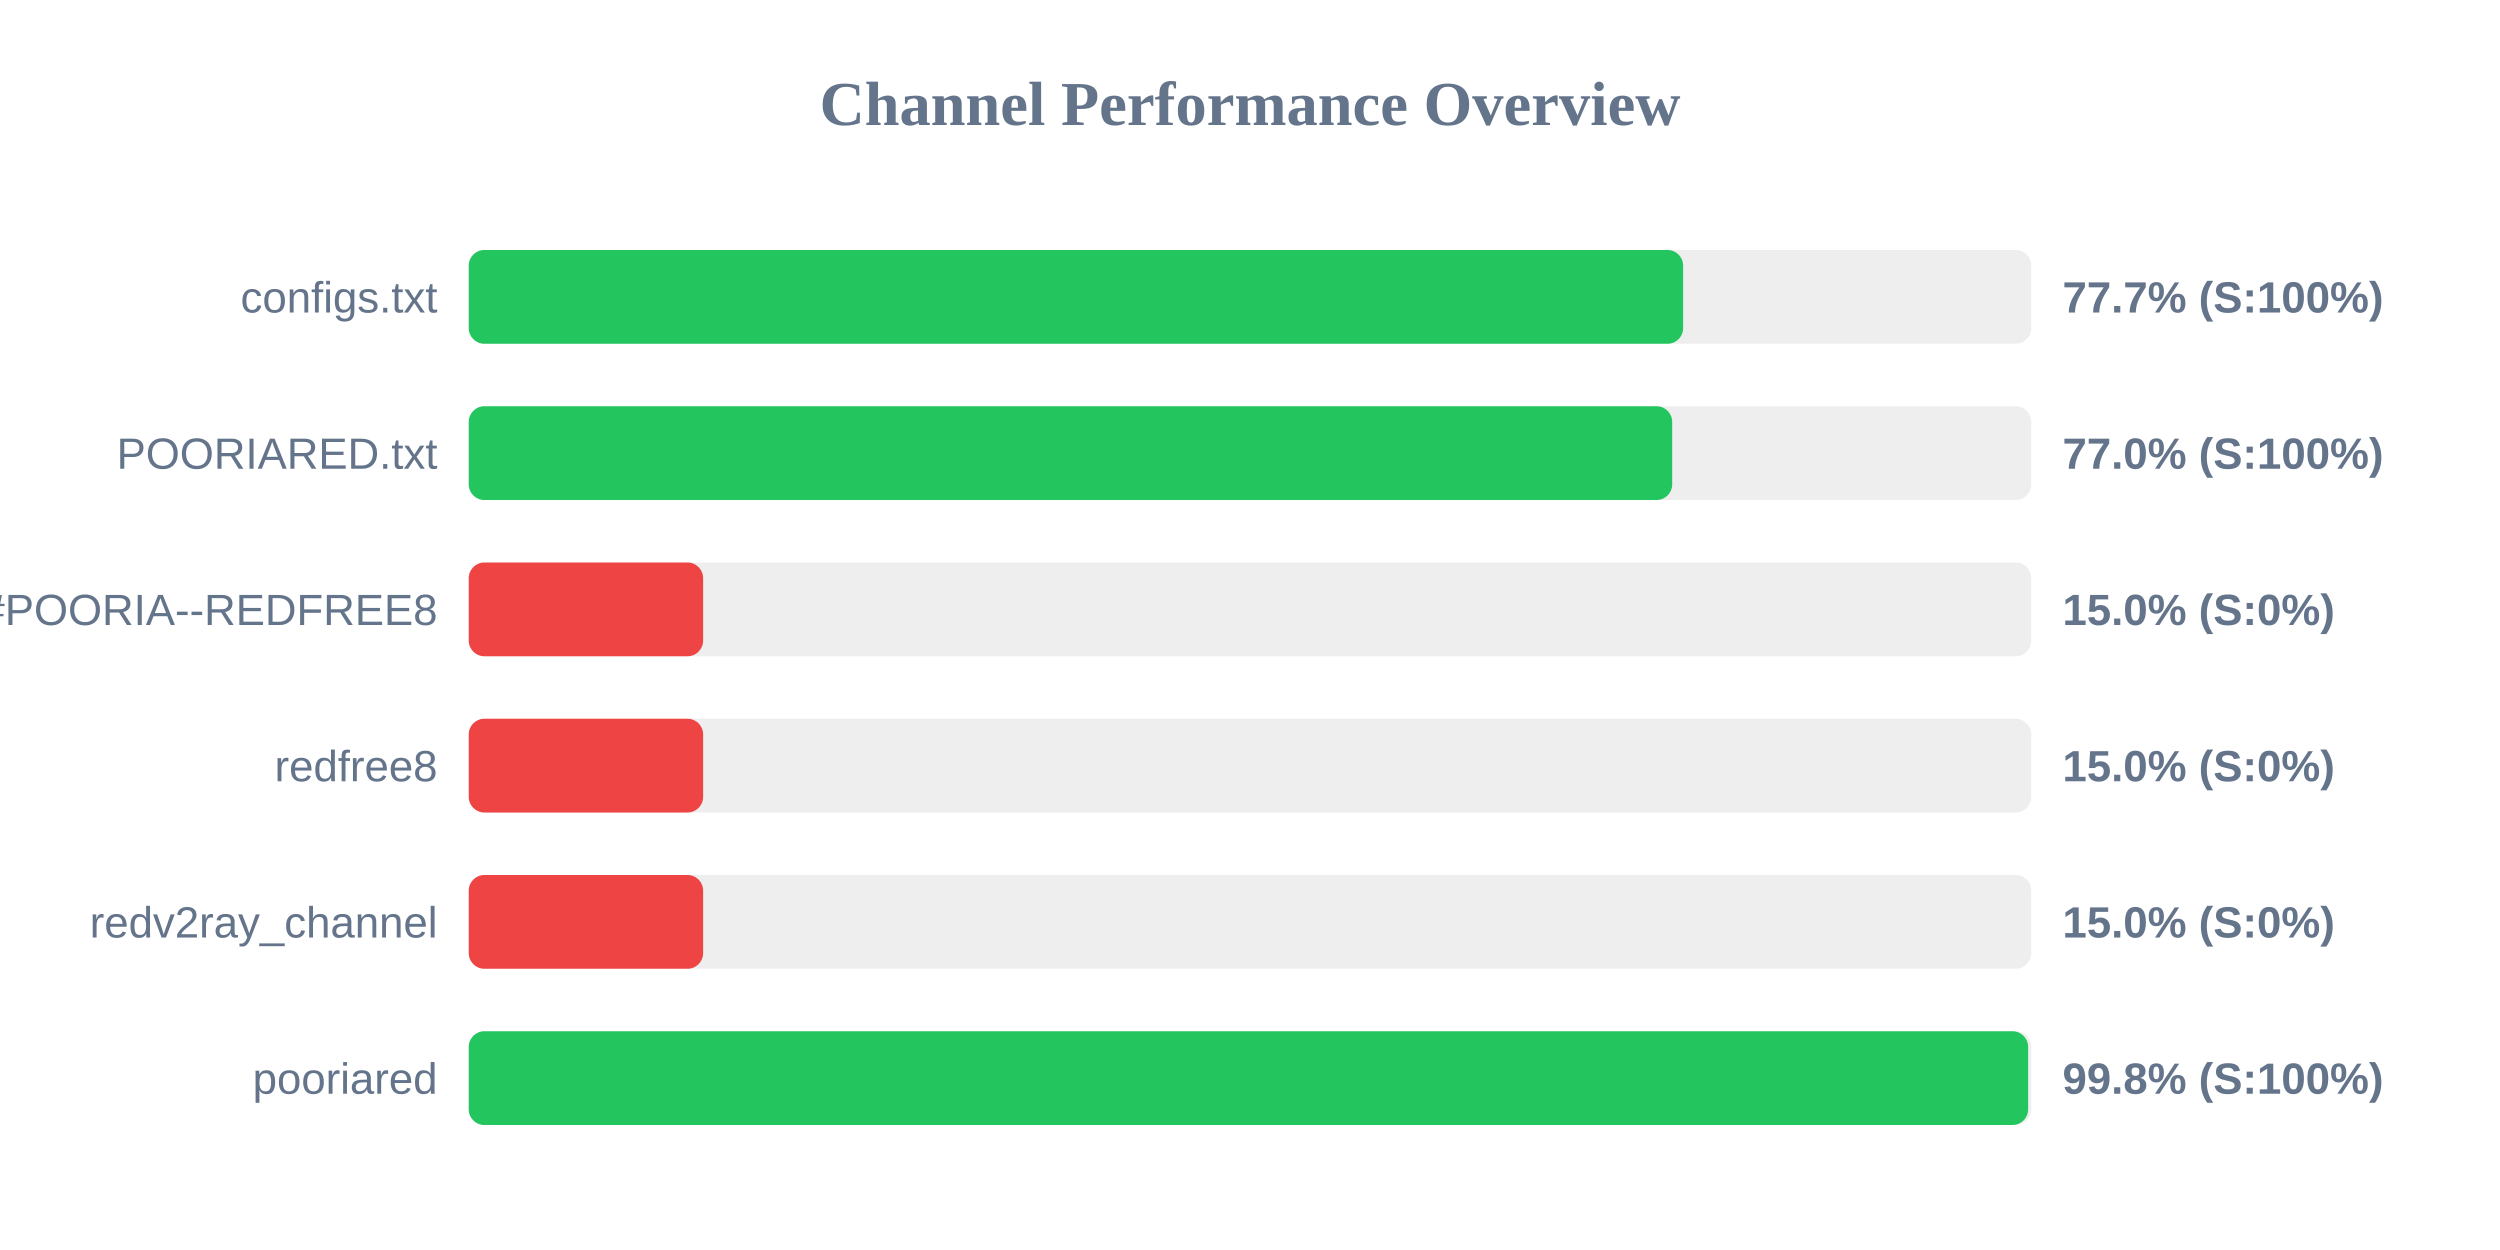
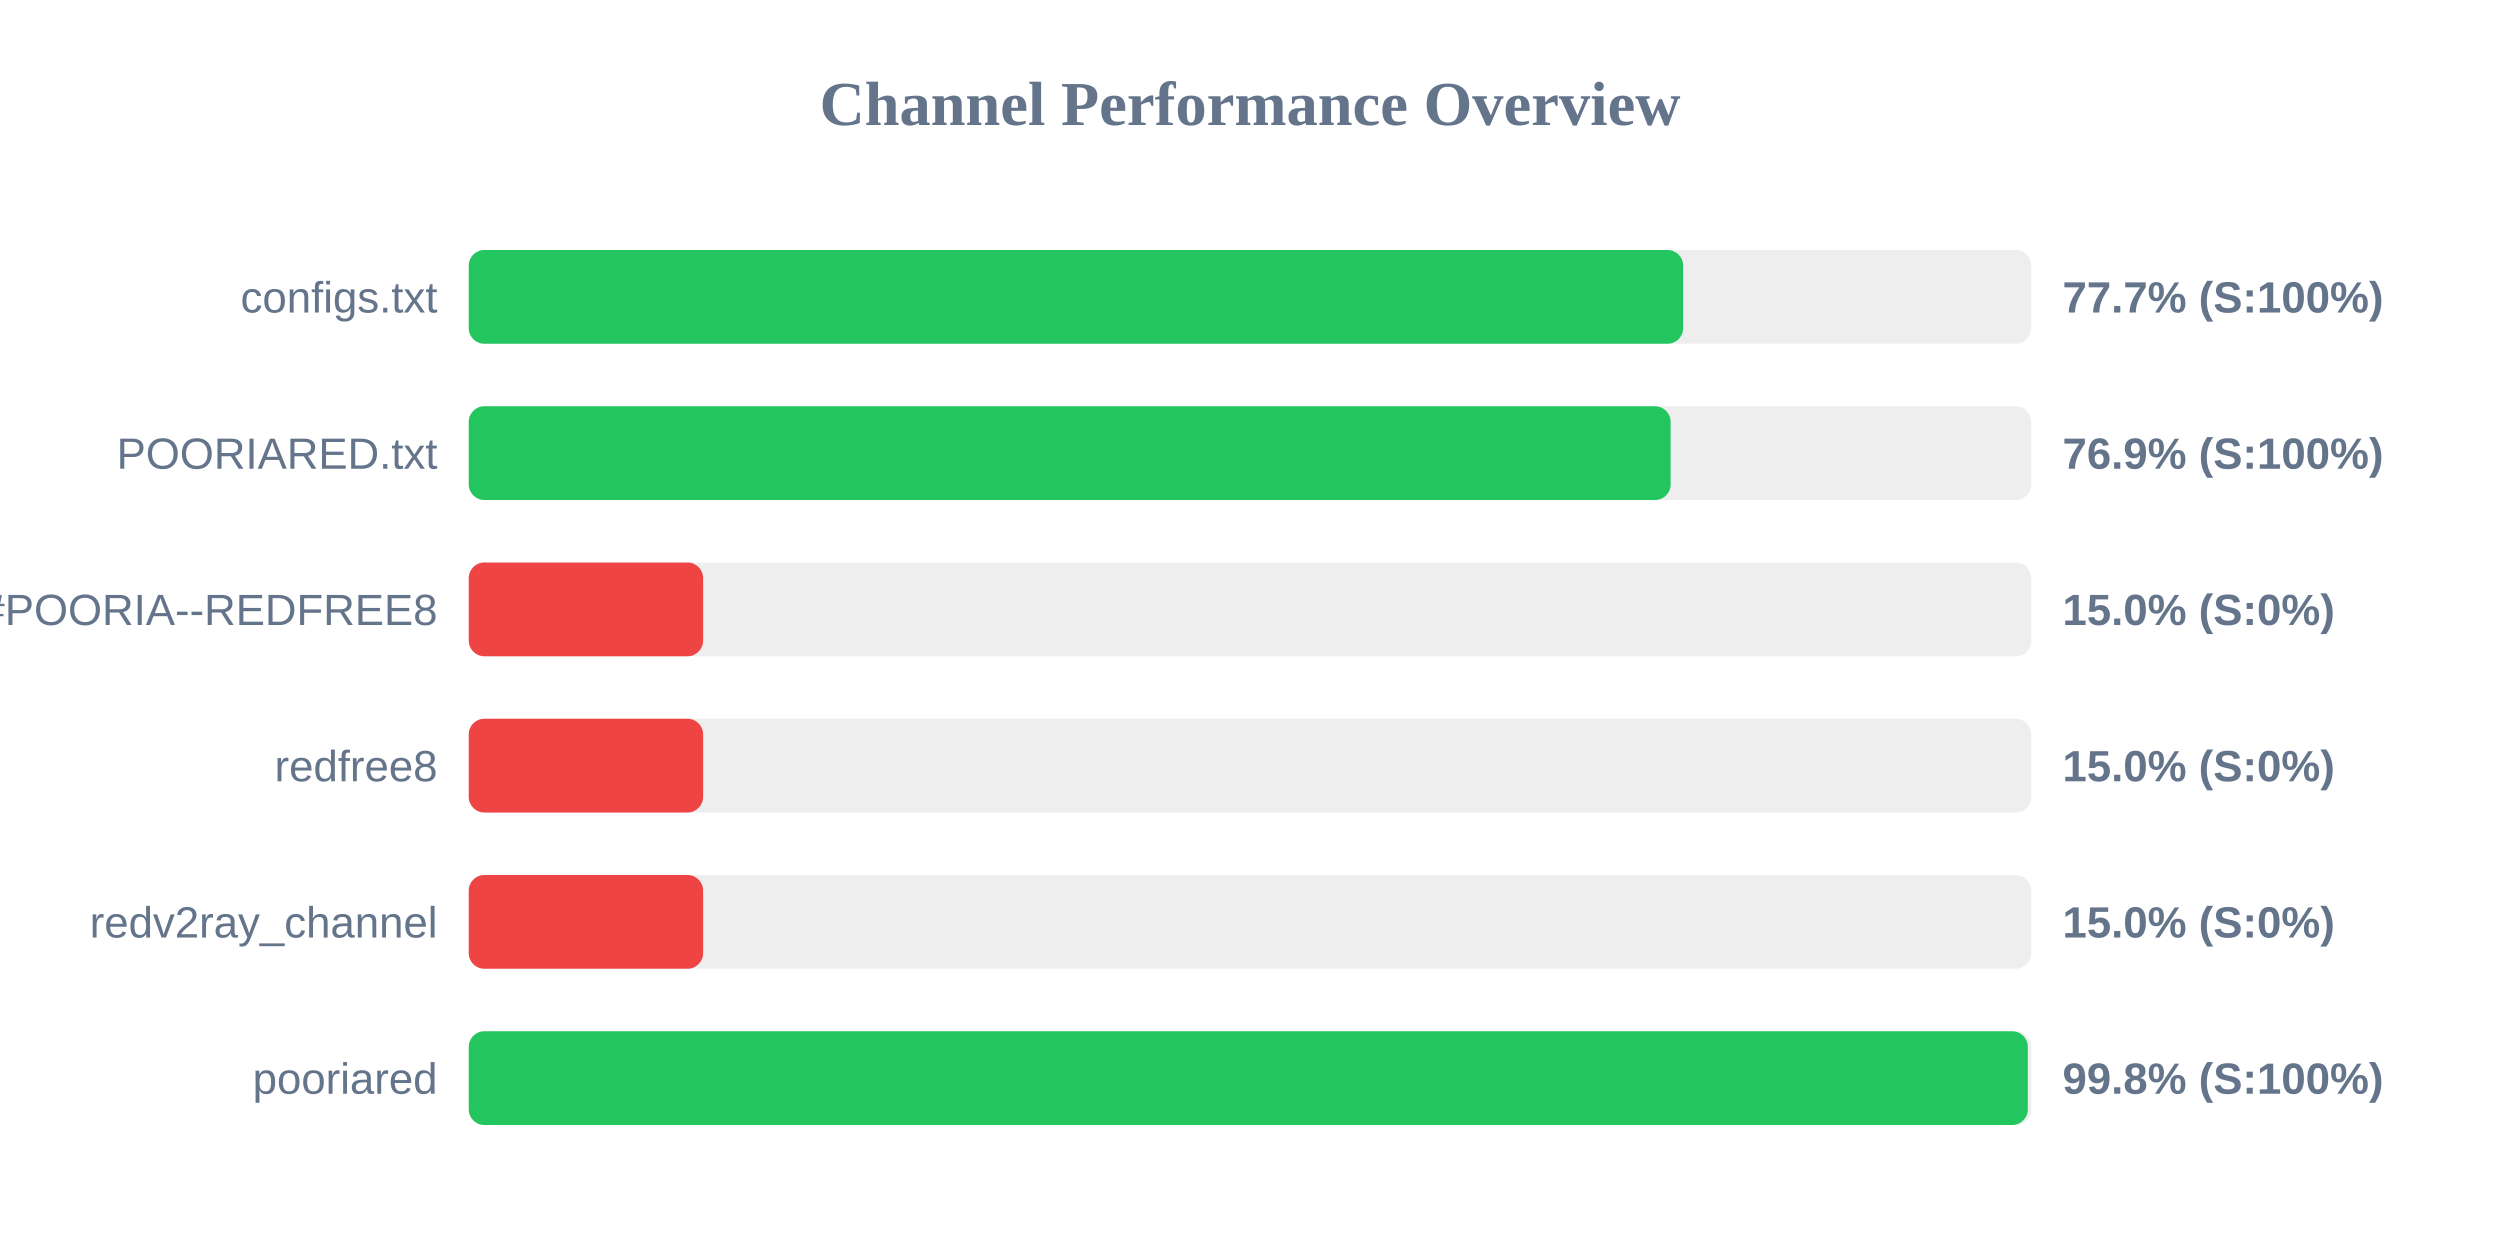
<svg xmlns="http://www.w3.org/2000/svg" width="800" height="400" version="1.1">
  <style>
        .row { font: 14px Arial; fill: #64748b; }
        .score { font: bold 14px Arial; fill: #64748b; }
    </style>
  <text x="400" y="40" text-anchor="middle" font-size="20px" font-weight="bold" fill="#64748b">Channel Performance Overview</text>
  <rect x="150" y="80" width="500" height="30" fill="#eee" rx="5" />
  <rect x="150" y="80" width="388.6" height="30" fill="#22c55e" rx="5" />
  <text x="140" y="100" text-anchor="end" class="row">configs.txt</text>
  <text x="660" y="100" text-anchor="start" class="score">77.7% (S:100%)</text>
  <rect x="150" y="130" width="500" height="30" fill="#eee" rx="5" />
-   <rect x="150" y="130" width="385.1" height="30" fill="#22c55e" rx="5" />
+   <rect x="150" y="130" width="384.6" height="30" fill="#22c55e" rx="5" />
  <text x="140" y="150" text-anchor="end" class="row">POORIARED.txt</text>
-   <text x="660" y="150" text-anchor="start" class="score">77.0% (S:100%)</text>
+   <text x="660" y="150" text-anchor="start" class="score">76.9% (S:100%)</text>
  <rect x="150" y="180" width="500" height="30" fill="#eee" rx="5" />
  <rect x="150" y="180" width="75.0" height="30" fill="#ef4444" rx="5" />
  <text x="140" y="200" text-anchor="end" class="row">POORIA--REDFREE8.txt#POORIA--REDFREE8</text>
  <text x="660" y="200" text-anchor="start" class="score">15.0% (S:0%)</text>
  <rect x="150" y="230" width="500" height="30" fill="#eee" rx="5" />
  <rect x="150" y="230" width="75.0" height="30" fill="#ef4444" rx="5" />
  <text x="140" y="250" text-anchor="end" class="row">redfree8</text>
  <text x="660" y="250" text-anchor="start" class="score">15.0% (S:0%)</text>
  <rect x="150" y="280" width="500" height="30" fill="#eee" rx="5" />
  <rect x="150" y="280" width="75.0" height="30" fill="#ef4444" rx="5" />
  <text x="140" y="300" text-anchor="end" class="row">redv2ray_channel</text>
  <text x="660" y="300" text-anchor="start" class="score">15.0% (S:0%)</text>
  <rect x="150" y="330" width="500" height="30" fill="#eee" rx="5" />
-   <rect x="150" y="330" width="499.0" height="30" fill="#22c55e" rx="5" />
+   <rect x="150" y="330" width="498.9" height="30" fill="#22c55e" rx="5" />
  <text x="140" y="350" text-anchor="end" class="row">pooriared</text>
  <text x="660" y="350" text-anchor="start" class="score">99.8% (S:100%)</text>
</svg>
